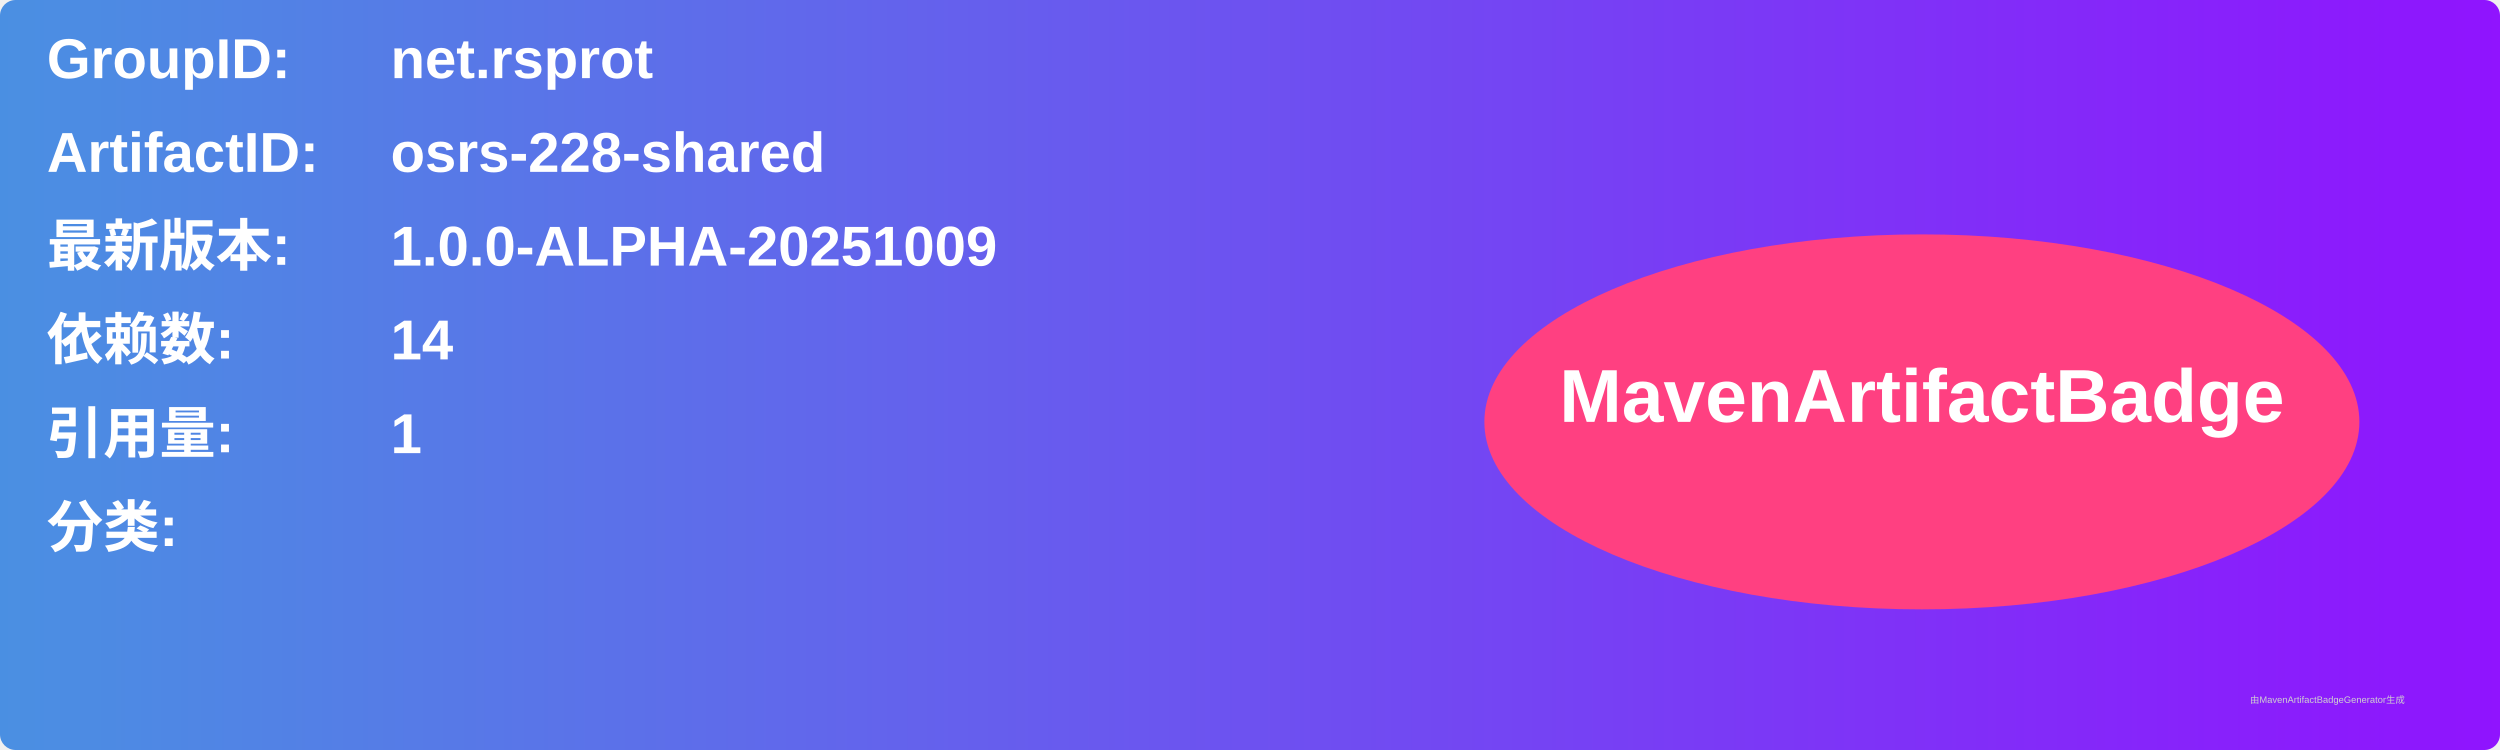
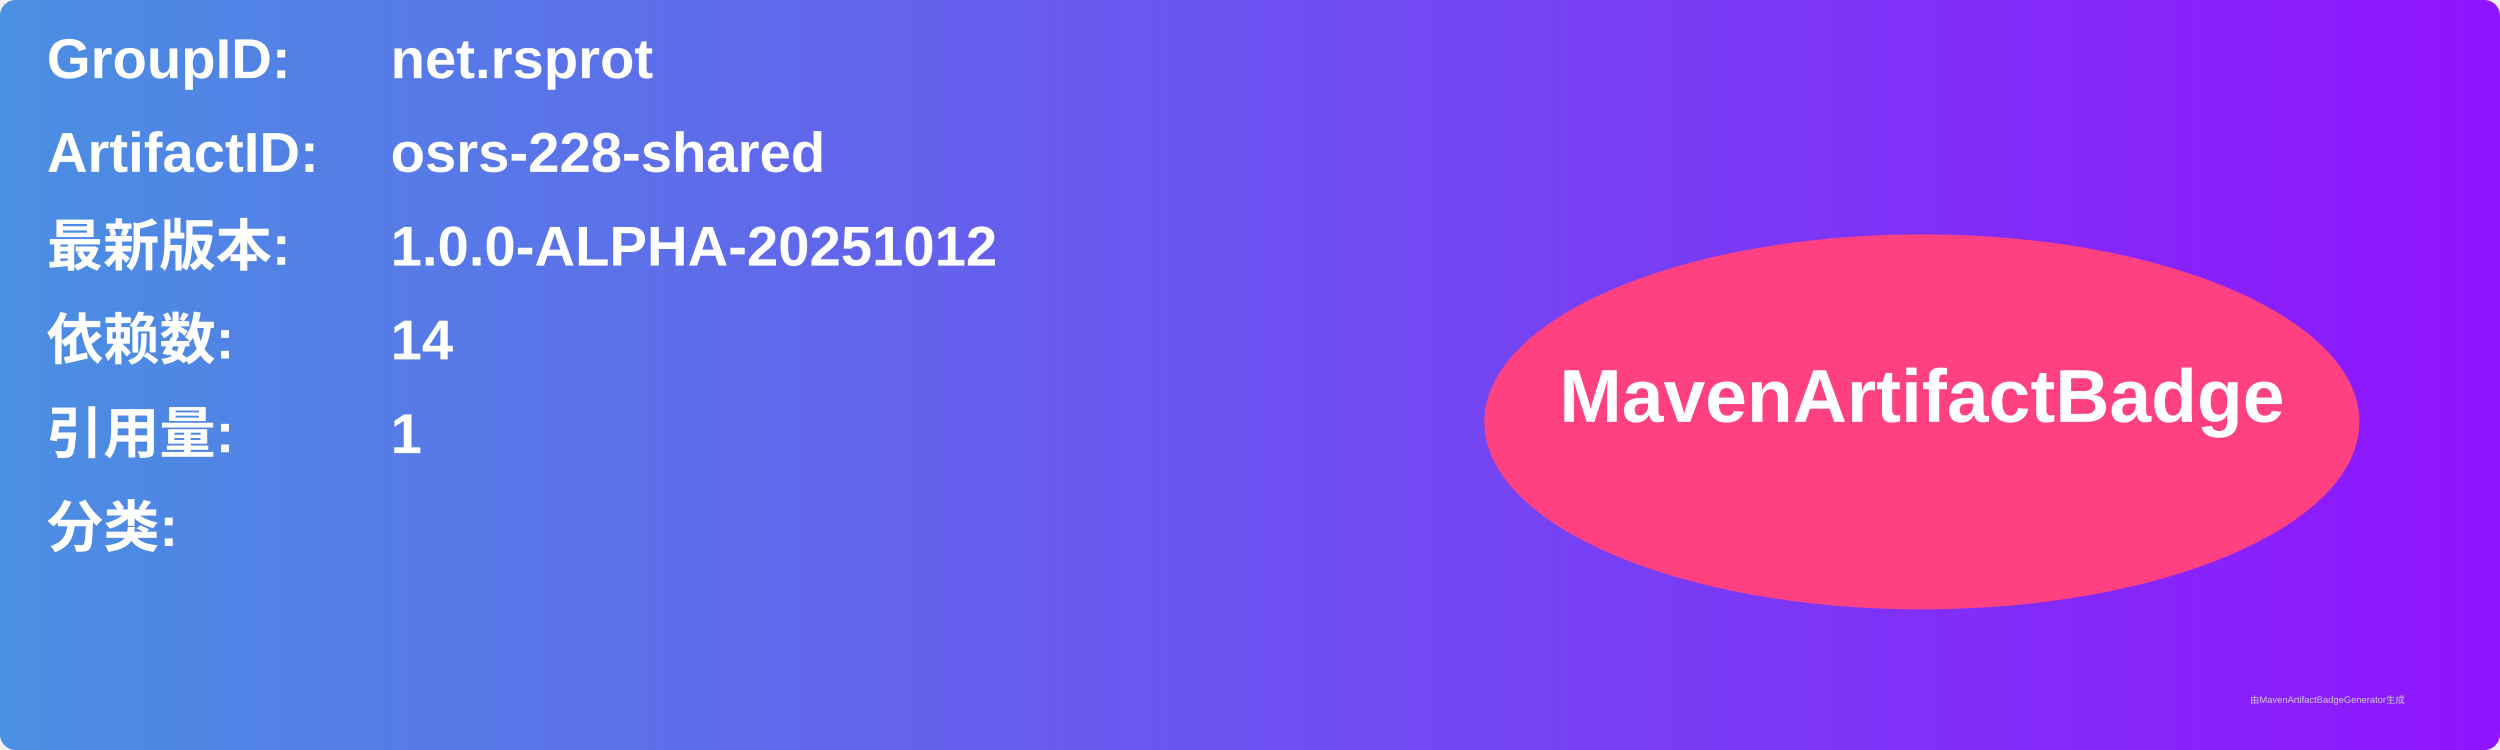
<svg xmlns="http://www.w3.org/2000/svg" width="800" height="240" viewBox="0 0 800 240">
  <linearGradient id="grad" x1="0%" y1="0%" x2="100%" y2="0%">
    <stop offset="0%" stop-color="#4a90e2" />
    <stop offset="100%" stop-color="#9013fe" />
  </linearGradient>
  <rect width="100%" height="100%" rx="5" ry="5" fill="url(#grad)" />
  <g transform="translate(15, 15)">
    <text x="0" y="10" font-family="Arial" font-size="18" fill="white" font-weight="bold" width="260">GroupID:</text>
    <text x="110" y="10" font-family="Arial" font-size="18" fill="white" font-weight="bold" width="460">net.rsprot</text>
    <text x="0" y="40" font-family="Arial" font-size="18" fill="white" font-weight="bold" width="260">ArtifactID:</text>
    <text x="110" y="40" font-family="Arial" font-size="18" fill="white" font-weight="bold" width="460">osrs-228-shared</text>
    <text x="0" y="70" font-family="Arial" font-size="18" fill="white" font-weight="bold">最新版本:</text>
    <text x="110" y="70" font-family="Arial" font-size="18" fill="white" font-weight="bold">
-       <tspan font-weight="bold">1.0.0-ALPHA-20251009</tspan>
+       <tspan font-weight="bold">1.0.0-ALPHA-20251012</tspan>
    </text>
    <text x="0" y="100" font-family="Arial" font-size="18" fill="white" font-weight="bold">依赖数: </text>
    <text x="110" y="100" font-family="Arial" font-size="18" fill="white">
      <tspan font-weight="bold">14</tspan>
    </text>
    <text x="0" y="130" font-family="Arial" font-size="18" fill="white" font-weight="bold">引用量: </text>
    <text x="110" y="130" font-family="Arial" font-size="18" fill="white">
      <tspan font-weight="bold">1</tspan>
    </text>
    <text x="0" y="160" font-family="Arial" font-size="18" fill="white" font-weight="bold">分类:</text>
    <text x="10" y="190" font-family="Arial" font-size="10" fill="white">
      <tspan font-weight="bold" />
    </text>
    <ellipse cx="600" cy="120" rx="140" ry="60" fill="#ff4081" />
    <text x="600" y="120" text-anchor="middle" font-family="Arial" font-size="24" fill="white" font-weight="bold">MavenArtifactBadge</text>
  </g>
  <text x="720" y="225" font-family="Arial" font-size="3" fill="#d0d0d0">由MavenArtifactBadgeGenerator生成</text>
</svg>
